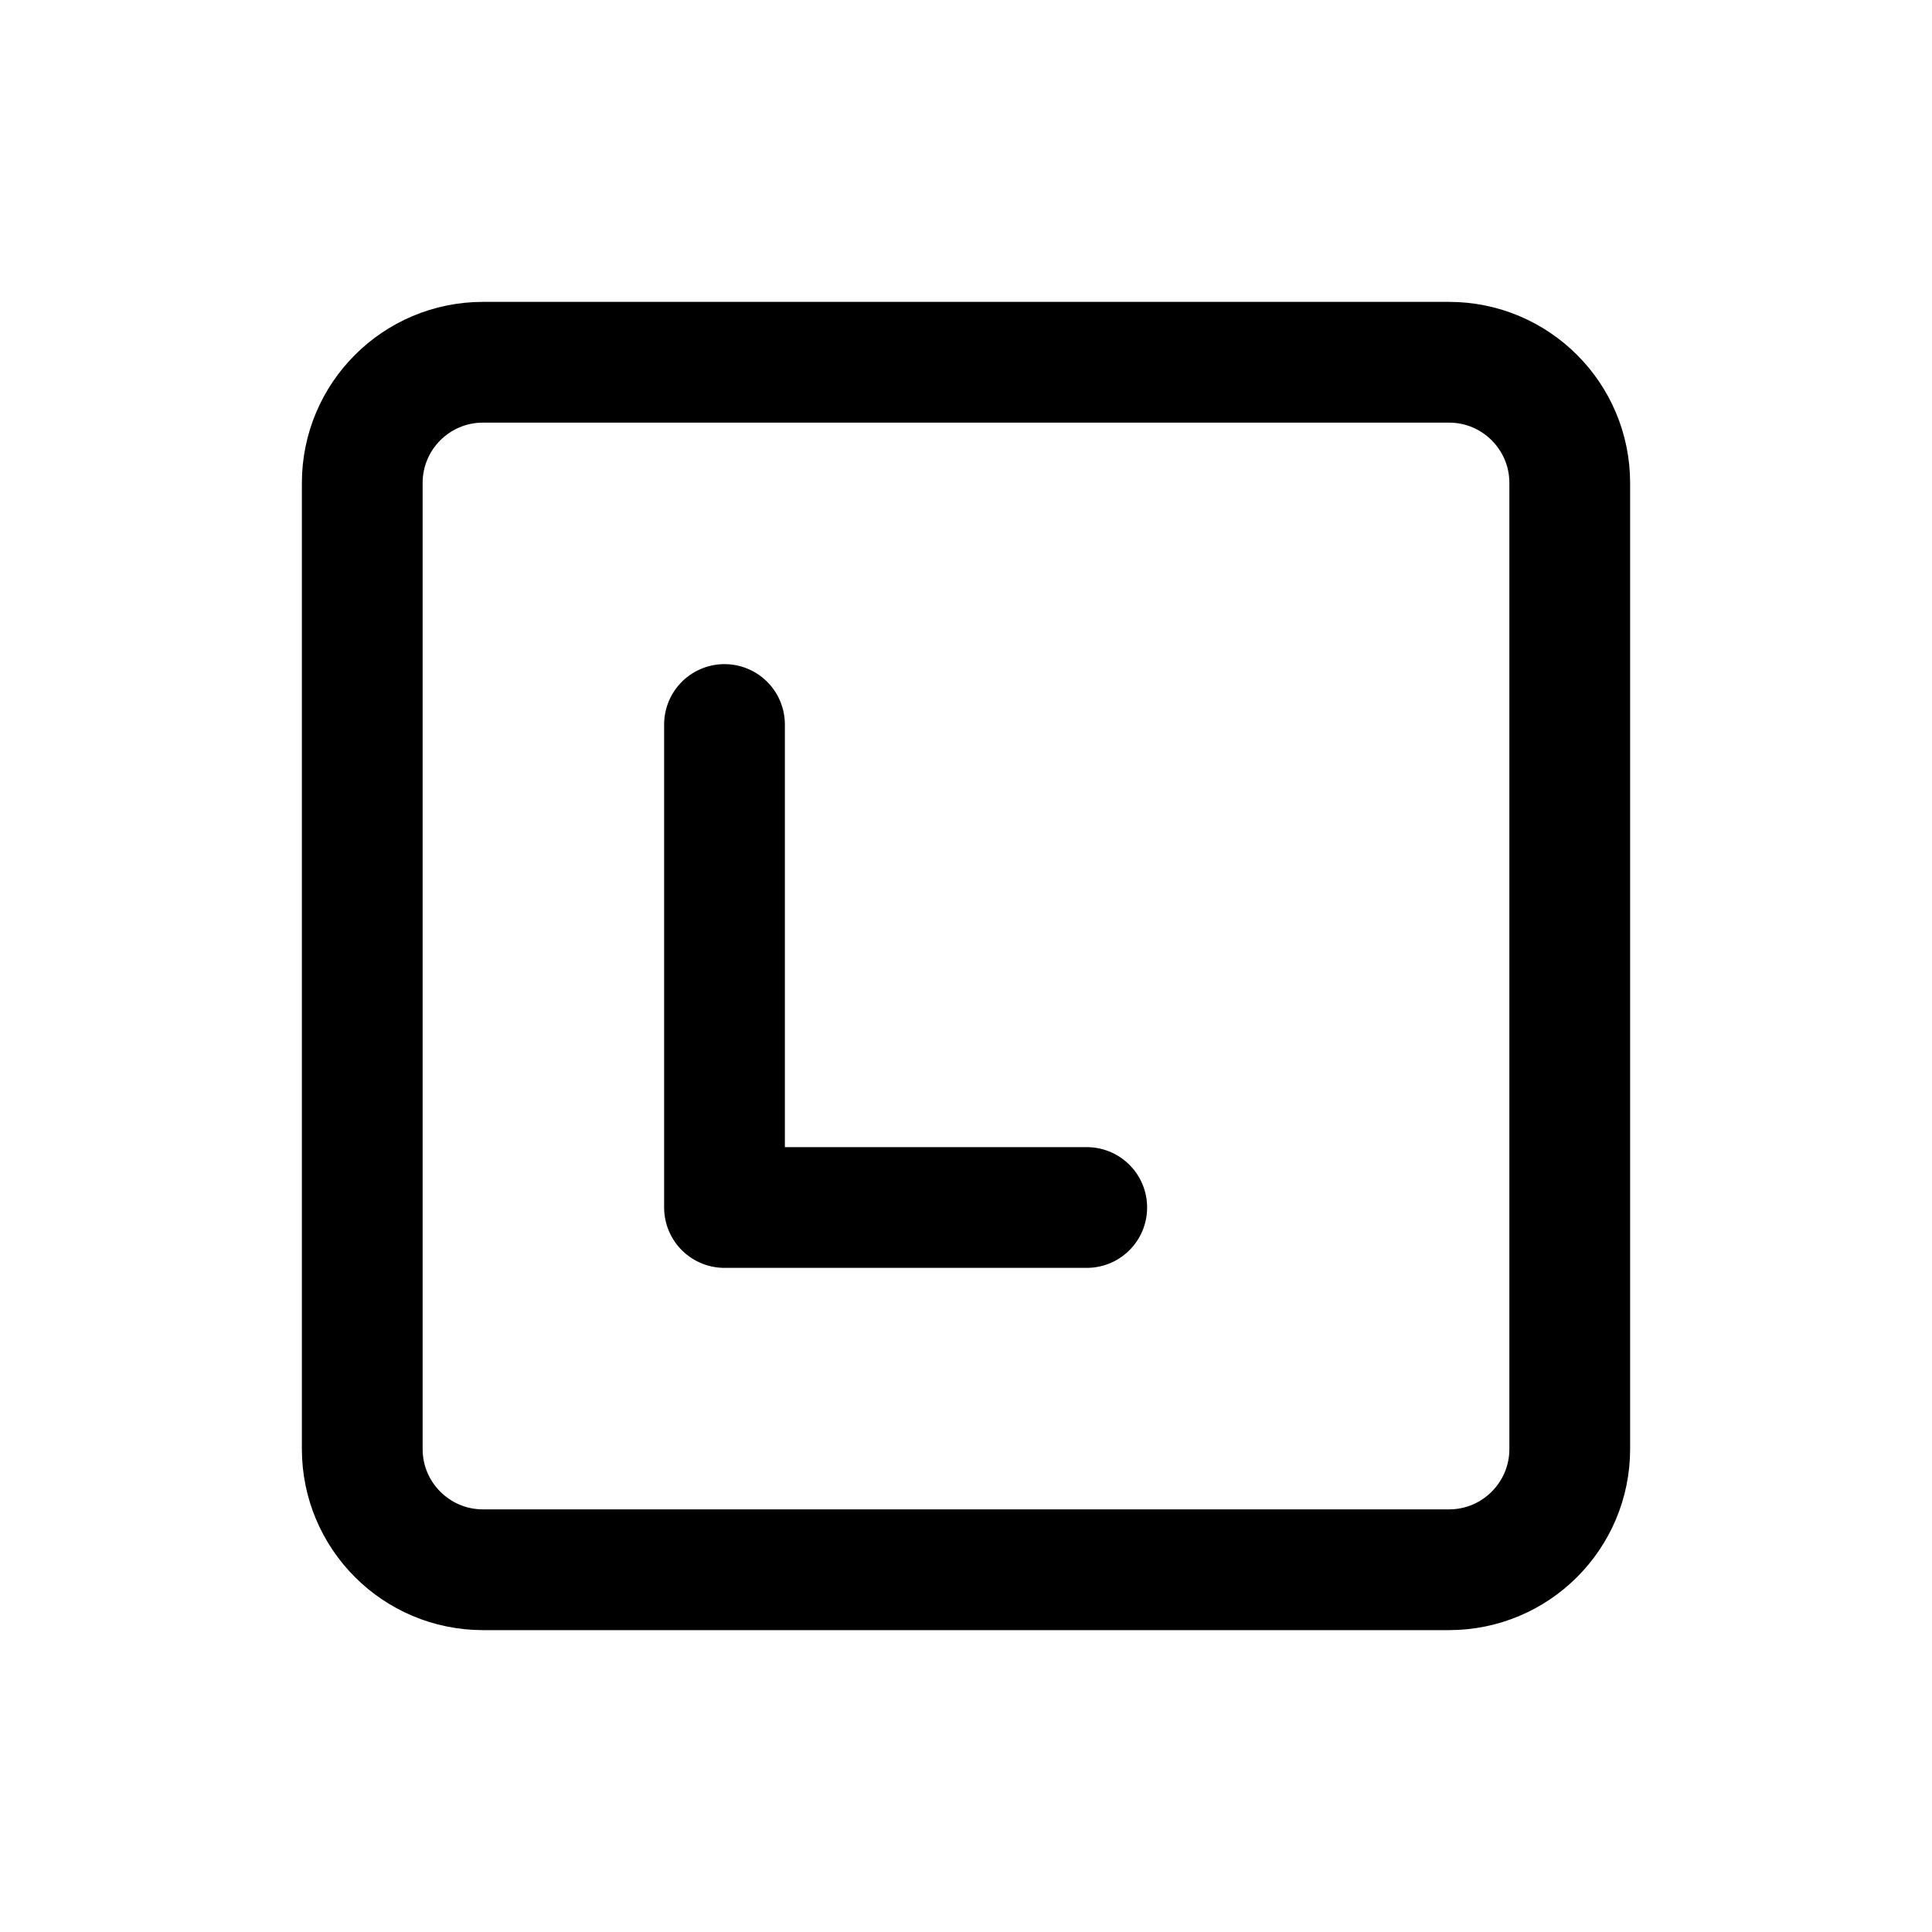
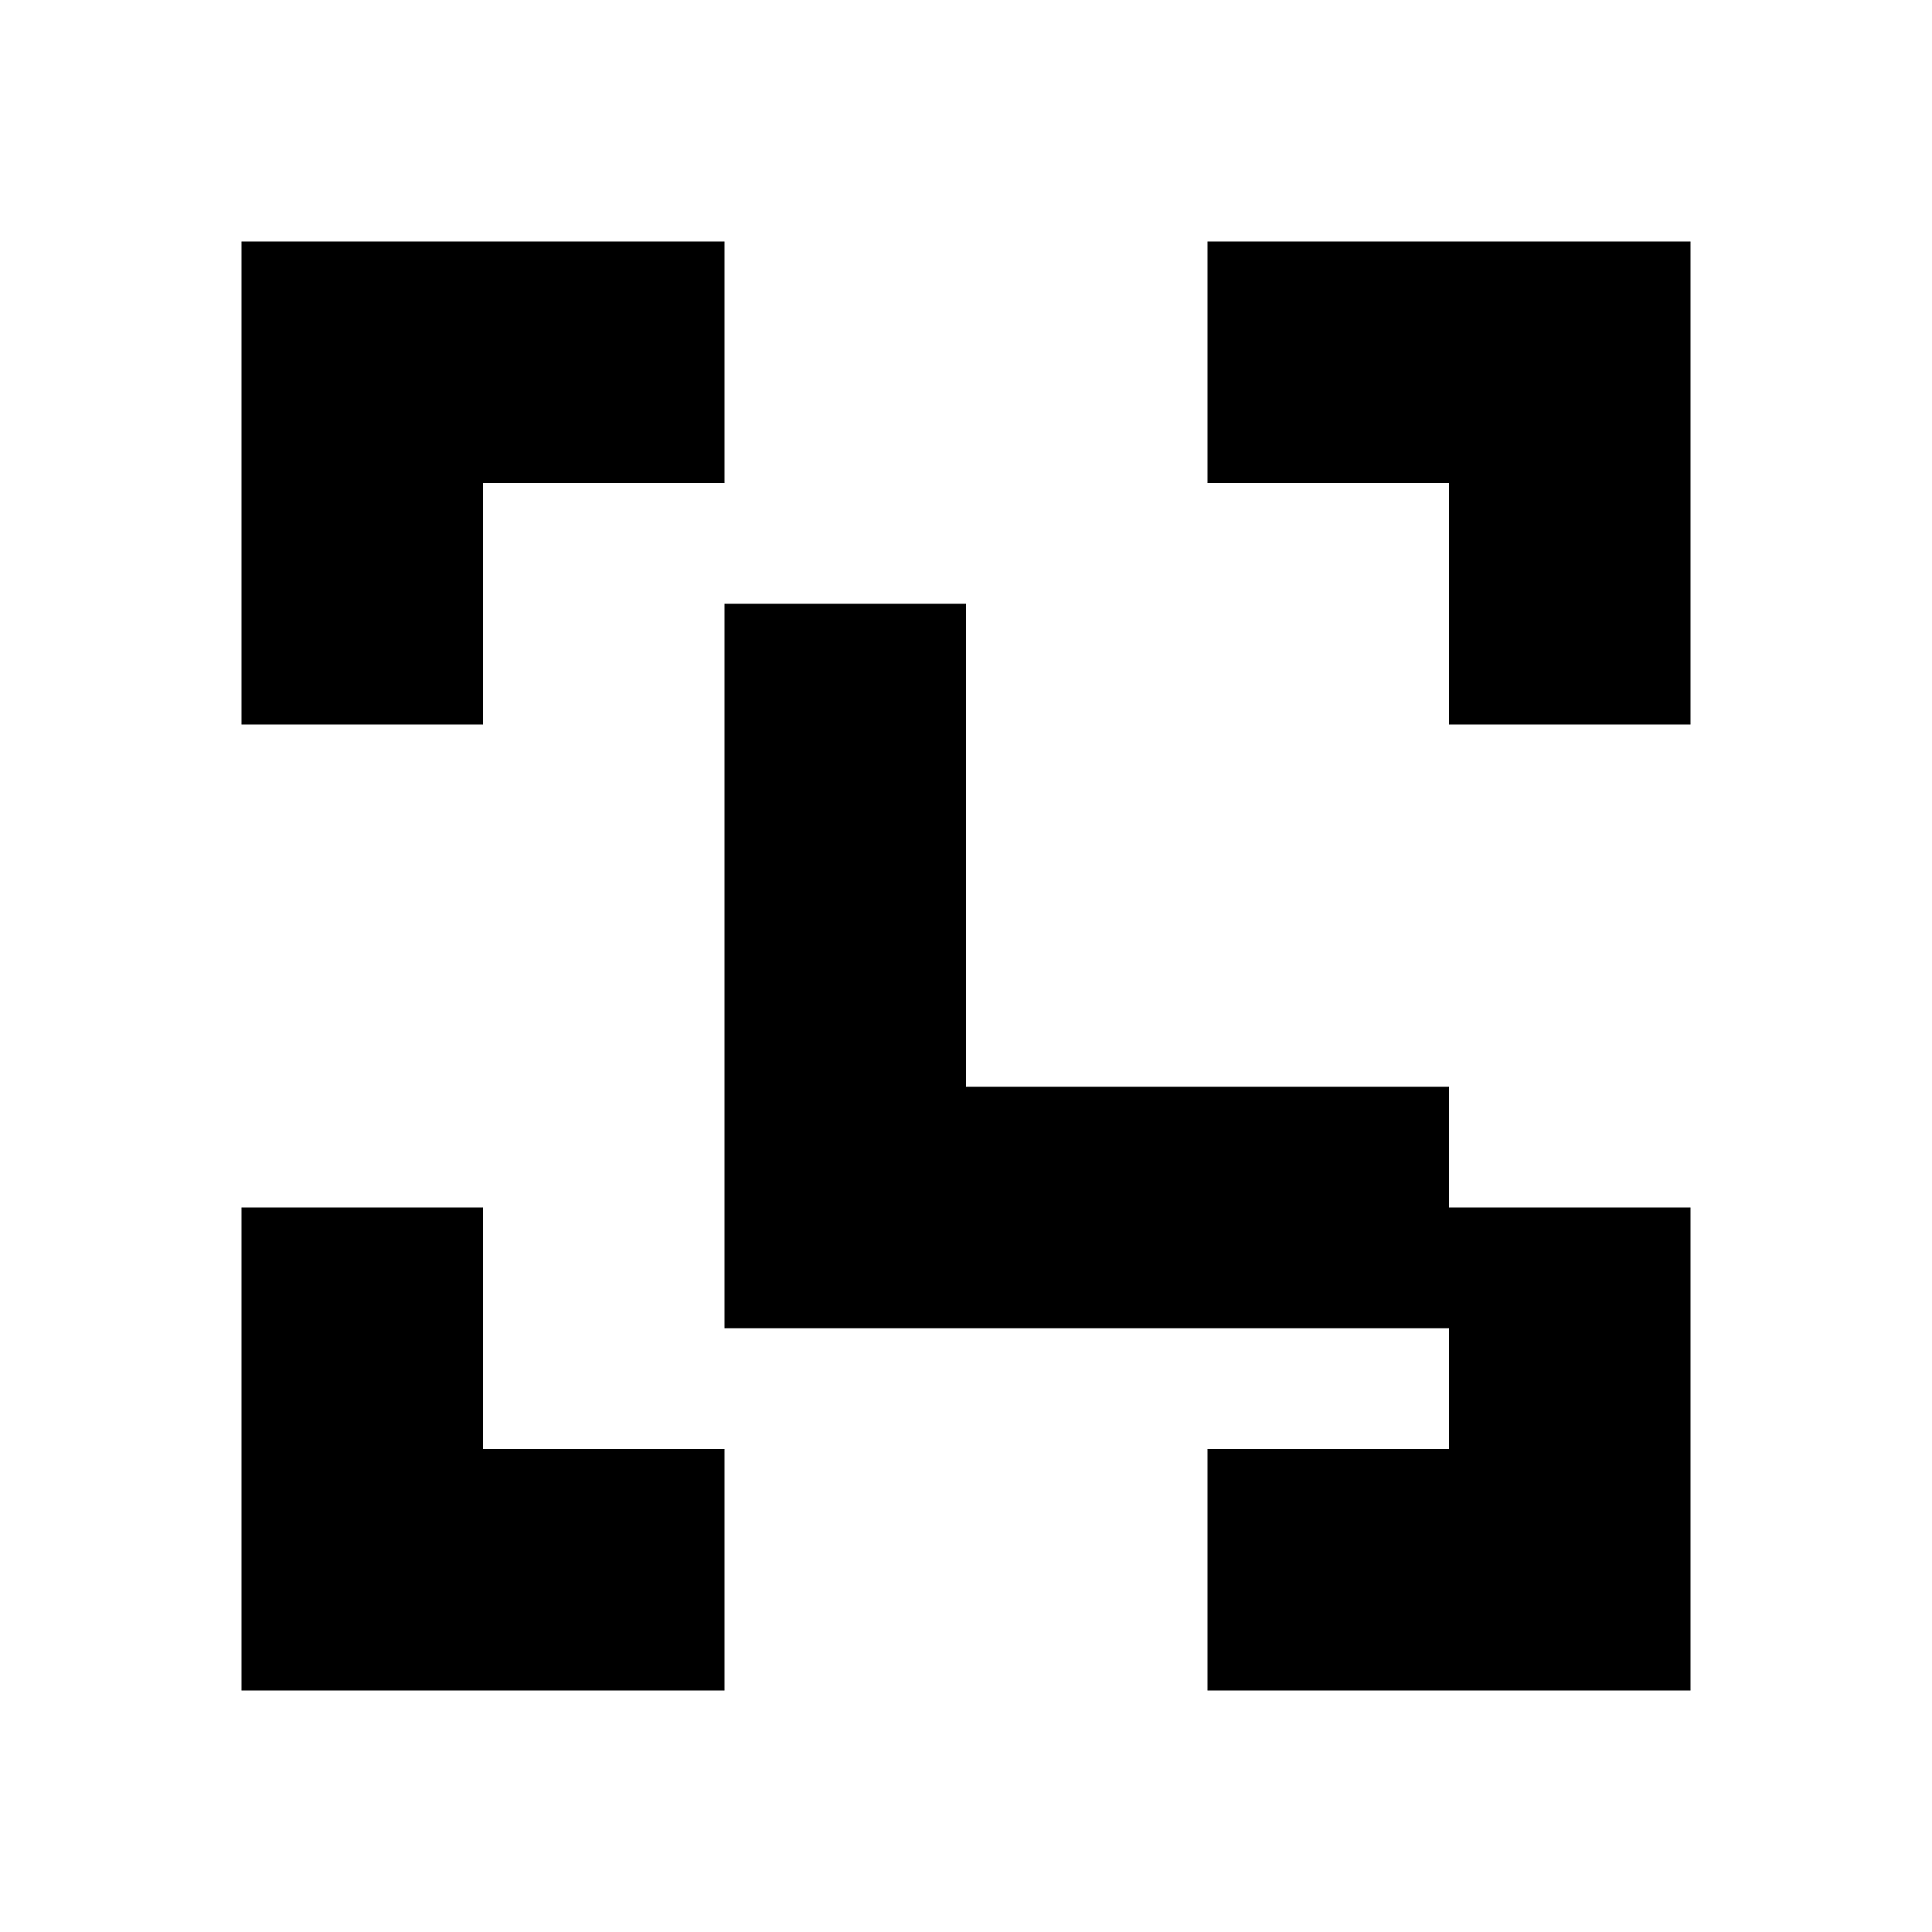
<svg xmlns="http://www.w3.org/2000/svg" width="32" height="32" viewBox="0 0 32 32" fill="none">
-   <rect x="6" y="6" width="20" height="20" rx="2" stroke="currentColor" stroke-width="2" fill="none" />
-   <path d="M12 12v8m0 0h6" stroke="currentColor" stroke-width="2" stroke-linecap="round" stroke-linejoin="round" />
+   <path d="M4 4h8v4H8v4H4V4z" fill="currentColor" />
+   <path d="M20 4h8v8h-4V8h-4V4z" fill="currentColor" />
+   <path d="M4 20v8h8v-4H8v-4H4z" fill="currentColor" />
+   <path d="M24 20v4h-4v4h8v-8h-4z" fill="currentColor" />
+   <path d="M12 10h4v8h8v4h-12V10z" fill="currentColor" />
</svg>
